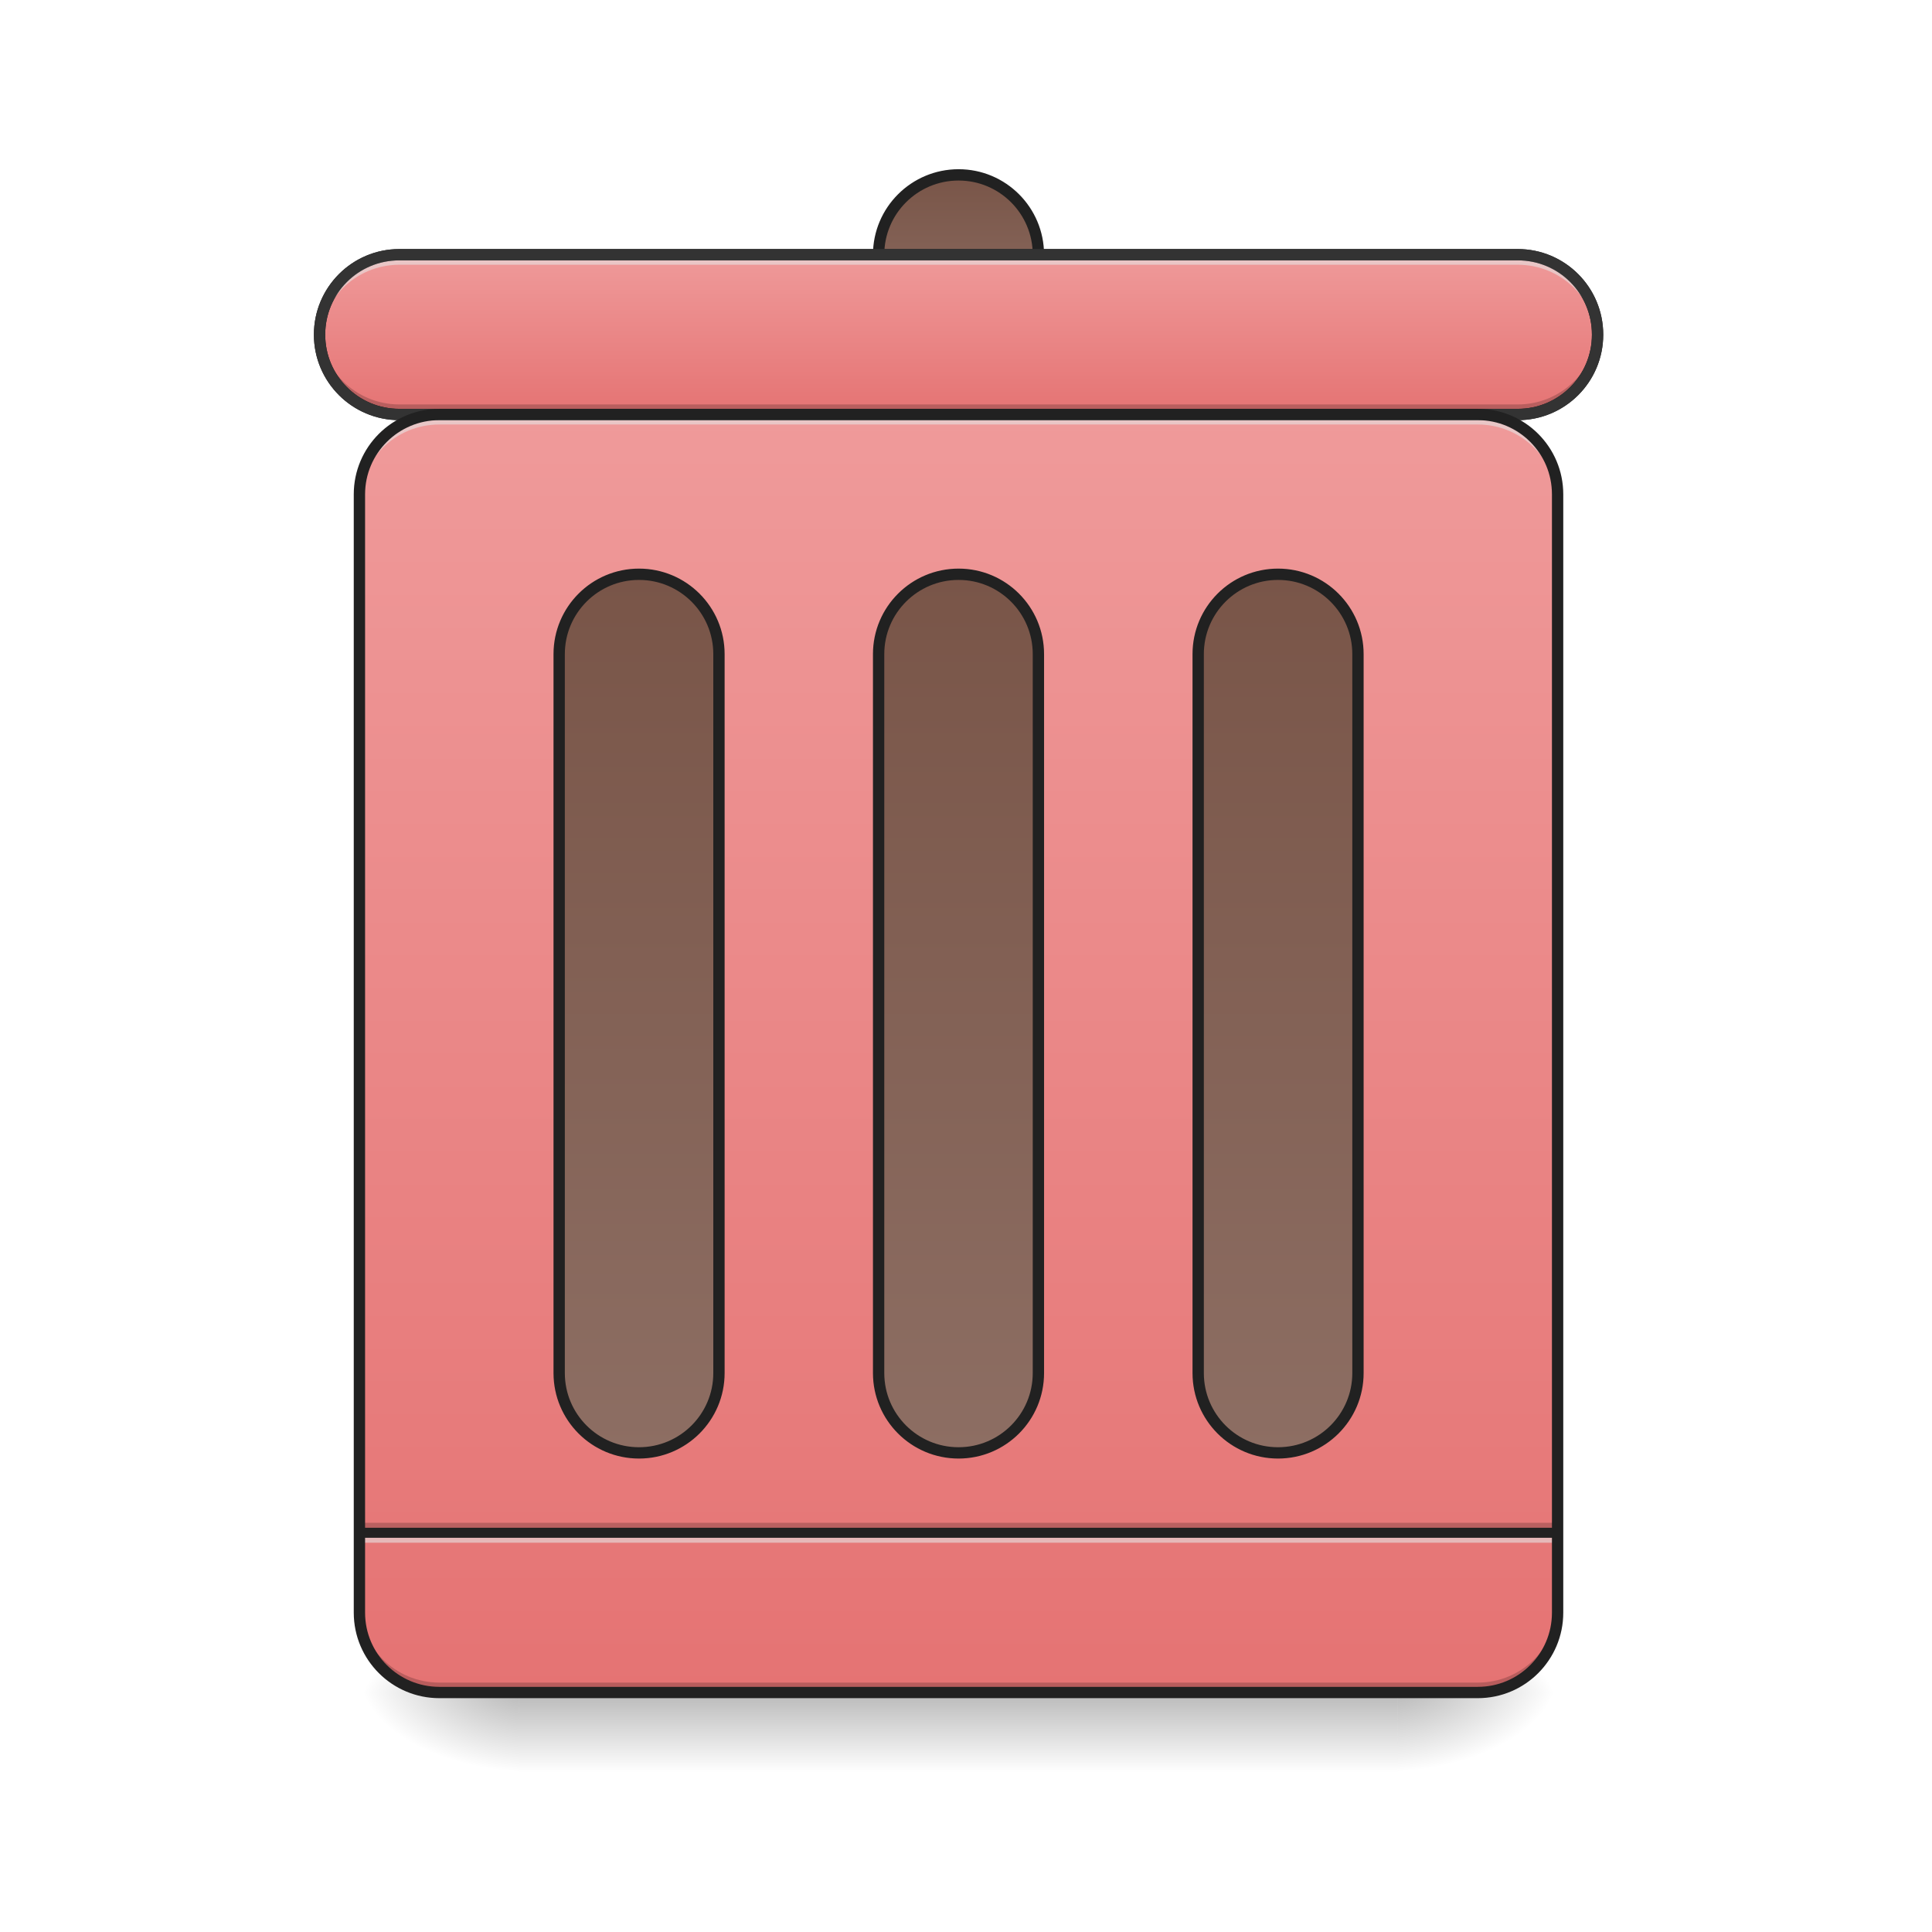
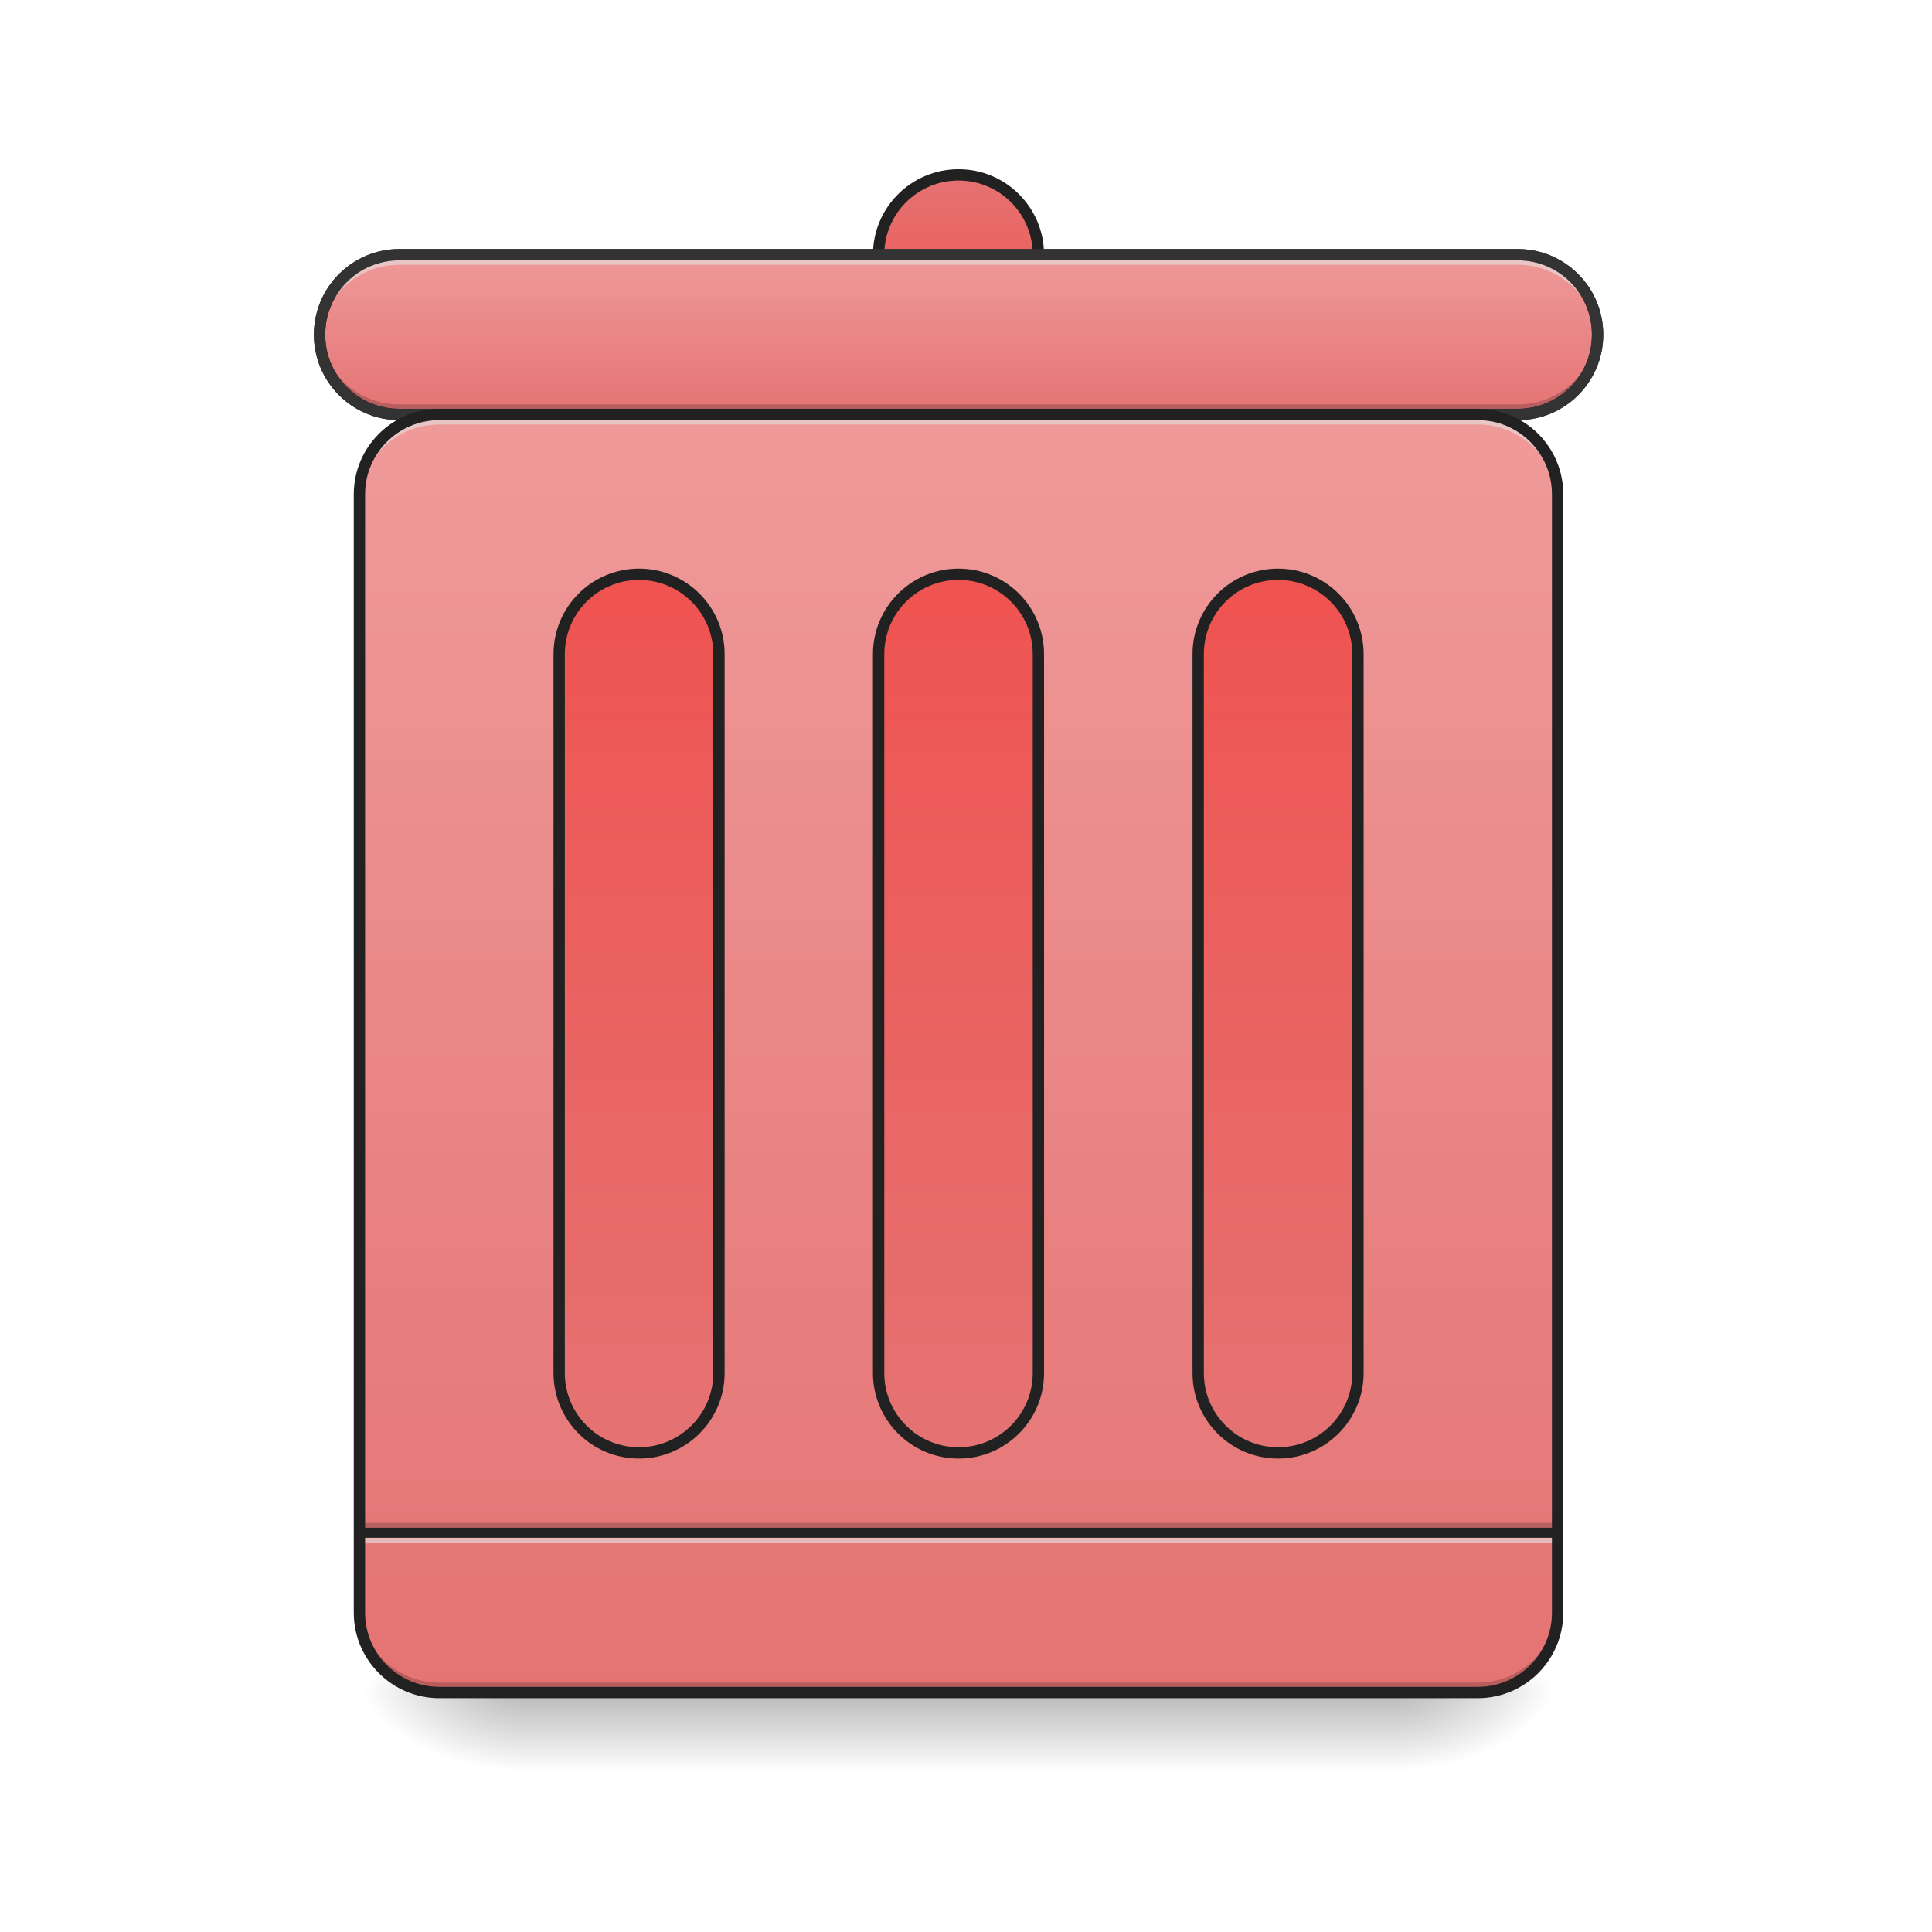
<svg xmlns="http://www.w3.org/2000/svg" width="64pt" height="64pt" viewBox="0 0 64 64" version="1.1">
  <defs>
    <linearGradient id="linear0" gradientUnits="userSpaceOnUse" x1="254" y1="233.5" x2="254" y2="254.667" gradientTransform="matrix(0.125012,0,0,0.125012,-0.00000763012,26.87757)">
      <stop offset="0" style="stop-color:rgb(0%,0%,0%);stop-opacity:0.275;" />
      <stop offset="1" style="stop-color:rgb(0%,0%,0%);stop-opacity:0;" />
    </linearGradient>
    <radialGradient id="radial0" gradientUnits="userSpaceOnUse" cx="450.909" cy="189.579" fx="450.909" fy="189.579" r="21.167" gradientTransform="matrix(0.000000348341,-0.156265,-0.281277,-0.000000203077,98.96913,127.1907)">
      <stop offset="0" style="stop-color:rgb(0%,0%,0%);stop-opacity:0.314;" />
      <stop offset="0.222" style="stop-color:rgb(0%,0%,0%);stop-opacity:0.275;" />
      <stop offset="1" style="stop-color:rgb(0%,0%,0%);stop-opacity:0;" />
    </radialGradient>
    <radialGradient id="radial1" gradientUnits="userSpaceOnUse" cx="450.909" cy="189.579" fx="450.909" fy="189.579" r="21.167" gradientTransform="matrix(-0.000000348341,0.156265,0.281277,0.000000203077,-35.46307,-15.05496)">
      <stop offset="0" style="stop-color:rgb(0%,0%,0%);stop-opacity:0.314;" />
      <stop offset="0.222" style="stop-color:rgb(0%,0%,0%);stop-opacity:0.275;" />
      <stop offset="1" style="stop-color:rgb(0%,0%,0%);stop-opacity:0;" />
    </radialGradient>
    <radialGradient id="radial2" gradientUnits="userSpaceOnUse" cx="450.909" cy="189.579" fx="450.909" fy="189.579" r="21.167" gradientTransform="matrix(-0.000000348341,-0.156265,0.281277,-0.000000203077,-35.46307,127.1907)">
      <stop offset="0" style="stop-color:rgb(0%,0%,0%);stop-opacity:0.314;" />
      <stop offset="0.222" style="stop-color:rgb(0%,0%,0%);stop-opacity:0.275;" />
      <stop offset="1" style="stop-color:rgb(0%,0%,0%);stop-opacity:0;" />
    </radialGradient>
    <radialGradient id="radial3" gradientUnits="userSpaceOnUse" cx="450.909" cy="189.579" fx="450.909" fy="189.579" r="21.167" gradientTransform="matrix(0.000000348341,0.156265,-0.281277,0.000000203077,98.96913,-15.05496)">
      <stop offset="0" style="stop-color:rgb(0%,0%,0%);stop-opacity:0.314;" />
      <stop offset="0.222" style="stop-color:rgb(0%,0%,0%);stop-opacity:0.275;" />
      <stop offset="1" style="stop-color:rgb(0%,0%,0%);stop-opacity:0;" />
    </radialGradient>
    <linearGradient id="linear1" gradientUnits="userSpaceOnUse" x1="254" y1="-105.167" x2="254" y2="233.5" gradientTransform="matrix(0.125012,0,0,0.125012,0,26.87757)">
      <stop offset="0" style="stop-color:rgb(93.725%,60.392%,60.392%);stop-opacity:1;" />
      <stop offset="1" style="stop-color:rgb(89.804%,45.098%,45.098%);stop-opacity:1;" />
    </linearGradient>
-     <linearGradient id="linear2" gradientUnits="userSpaceOnUse" x1="254" y1="-62.833" x2="254" y2="170">
-       <stop offset="0" style="stop-color:rgb(47.451%,33.333%,28.235%);stop-opacity:1;" />
-       <stop offset="1" style="stop-color:rgb(55.294%,43.137%,38.824%);stop-opacity:1;" />
+     <linearGradient id="linear2" gradientUnits="userSpaceOnUse" x1="254" y1="-168.667" x2="254" y2="-126.333">
+       <stop offset="0" style="stop-color:rgb(89.804%,45.098%,45.098%);stop-opacity:1;" />
+       <stop offset="1" style="stop-color:rgb(93.725%,32.549%,31.373%);stop-opacity:1;" />
    </linearGradient>
-     <linearGradient id="linear3" gradientUnits="userSpaceOnUse" x1="254" y1="-168.667" x2="254" y2="-126.333">
-       <stop offset="0" style="stop-color:rgb(47.451%,33.333%,28.235%);stop-opacity:1;" />
-       <stop offset="1" style="stop-color:rgb(55.294%,43.137%,38.824%);stop-opacity:1;" />
-     </linearGradient>
-     <linearGradient id="linear4" gradientUnits="userSpaceOnUse" x1="275.167" y1="-147.5" x2="275.167" y2="-105.167">
+     <linearGradient id="linear3" gradientUnits="userSpaceOnUse" x1="275.167" y1="-147.5" x2="275.167" y2="-105.167">
      <stop offset="0" style="stop-color:rgb(93.725%,60.392%,60.392%);stop-opacity:1;" />
      <stop offset="1" style="stop-color:rgb(89.804%,45.098%,45.098%);stop-opacity:1;" />
    </linearGradient>
-     <linearGradient id="linear5" gradientUnits="userSpaceOnUse" x1="254" y1="-62.833" x2="254" y2="170" gradientTransform="matrix(1,0,0,1,-84.66666,0)">
-       <stop offset="0" style="stop-color:rgb(47.451%,33.333%,28.235%);stop-opacity:1;" />
-       <stop offset="1" style="stop-color:rgb(55.294%,43.137%,38.824%);stop-opacity:1;" />
+     <linearGradient id="linear4" gradientUnits="userSpaceOnUse" x1="264.583" y1="170" x2="264.583" y2="-62.833" gradientTransform="matrix(1,0,0,1,84.66668,0)">
+       <stop offset="0" style="stop-color:rgb(89.804%,45.098%,45.098%);stop-opacity:1;" />
+       <stop offset="1" style="stop-color:rgb(93.725%,32.549%,31.373%);stop-opacity:1;" />
    </linearGradient>
-     <linearGradient id="linear6" gradientUnits="userSpaceOnUse" x1="254" y1="-62.833" x2="254" y2="170" gradientTransform="matrix(1,0,0,1,84.66668,0)">
-       <stop offset="0" style="stop-color:rgb(47.451%,33.333%,28.235%);stop-opacity:1;" />
-       <stop offset="1" style="stop-color:rgb(55.294%,43.137%,38.824%);stop-opacity:1;" />
+     <linearGradient id="linear5" gradientUnits="userSpaceOnUse" x1="264.583" y1="170" x2="264.583" y2="-62.833">
+       <stop offset="0" style="stop-color:rgb(89.804%,45.098%,45.098%);stop-opacity:1;" />
+       <stop offset="1" style="stop-color:rgb(93.725%,32.549%,31.373%);stop-opacity:1;" />
+     </linearGradient>
+     <linearGradient id="linear6" gradientUnits="userSpaceOnUse" x1="264.583" y1="170" x2="264.583" y2="-62.833" gradientTransform="matrix(1,0,0,1,-84.66666,0)">
+       <stop offset="0" style="stop-color:rgb(89.804%,45.098%,45.098%);stop-opacity:1;" />
+       <stop offset="1" style="stop-color:rgb(93.725%,32.549%,31.373%);stop-opacity:1;" />
    </linearGradient>
  </defs>
  <g id="surface1">
    <path style=" stroke:none;fill-rule:nonzero;fill:url(#linear0);" d="M 17.199 56.066 L 46.305 56.066 L 46.305 58.715 L 17.199 58.715 Z M 17.199 56.066 " />
    <path style=" stroke:none;fill-rule:nonzero;fill:url(#radial0);" d="M 46.305 56.066 L 51.598 56.066 L 51.598 53.422 L 46.305 53.422 Z M 46.305 56.066 " />
    <path style=" stroke:none;fill-rule:nonzero;fill:url(#radial1);" d="M 17.199 56.066 L 11.906 56.066 L 11.906 58.715 L 17.199 58.715 Z M 17.199 56.066 " />
    <path style=" stroke:none;fill-rule:nonzero;fill:url(#radial2);" d="M 17.199 56.066 L 11.906 56.066 L 11.906 53.422 L 17.199 53.422 Z M 17.199 56.066 " />
    <path style=" stroke:none;fill-rule:nonzero;fill:url(#radial3);" d="M 46.305 56.066 L 51.598 56.066 L 51.598 58.715 L 46.305 58.715 Z M 46.305 56.066 " />
    <path style=" stroke:none;fill-rule:nonzero;fill:url(#linear1);" d="M 14.555 13.73 L 48.953 13.73 C 50.414 13.73 51.598 14.914 51.598 16.375 L 51.598 53.422 C 51.598 54.883 50.414 56.066 48.953 56.066 L 14.555 56.066 C 13.094 56.066 11.906 54.883 11.906 53.422 L 11.906 16.375 C 11.906 14.914 13.094 13.73 14.555 13.73 Z M 14.555 13.73 " />
    <path style=" stroke:none;fill-rule:nonzero;fill:rgb(0%,0%,0%);fill-opacity:0.196;" d="M 11.906 50.445 L 51.598 50.445 L 51.598 50.777 L 11.906 50.777 Z M 11.906 50.445 " />
    <path style=" stroke:none;fill-rule:nonzero;fill:rgb(90.196%,90.196%,90.196%);fill-opacity:0.588;" d="M 11.906 50.777 L 51.598 50.777 L 51.598 51.105 L 11.906 51.105 Z M 11.906 50.777 " />
    <path style=" stroke:none;fill-rule:nonzero;fill:rgb(12.941%,12.941%,12.941%);fill-opacity:0.992;" d="M 11.906 50.609 L 51.598 50.609 L 51.598 50.941 L 11.906 50.941 Z M 11.906 50.609 " />
-     <path style="fill-rule:nonzero;fill:url(#linear2);stroke-width:3;stroke-linecap:round;stroke-linejoin:miter;stroke:rgb(12.941%,12.941%,12.941%);stroke-opacity:1;stroke-miterlimit:4;" d="M 254.007 -62.827 C 265.693 -62.827 275.161 -53.359 275.161 -41.673 L 275.161 148.84 C 275.161 160.527 265.693 169.994 254.007 169.994 C 242.321 169.994 232.822 160.527 232.822 148.84 L 232.822 -41.673 C 232.822 -53.359 242.321 -62.827 254.007 -62.827 Z M 254.007 -62.827 " transform="matrix(0.125012,0,0,0.125012,0,26.87757)" />
-     <path style="fill-rule:nonzero;fill:url(#linear3);stroke-width:3;stroke-linecap:round;stroke-linejoin:miter;stroke:rgb(12.941%,12.941%,12.941%);stroke-opacity:1;stroke-miterlimit:4;" d="M 254.007 -168.661 C 265.693 -168.661 275.161 -159.193 275.161 -147.506 C 275.161 -135.82 265.693 -126.321 254.007 -126.321 C 242.321 -126.321 232.822 -135.82 232.822 -147.506 C 232.822 -159.193 242.321 -168.661 254.007 -168.661 Z M 254.007 -168.661 " transform="matrix(0.125012,0,0,0.125012,0,26.87757)" />
-     <path style="fill-rule:nonzero;fill:url(#linear4);stroke-width:3;stroke-linecap:round;stroke-linejoin:miter;stroke:rgb(12.941%,12.941%,12.941%);stroke-opacity:1;stroke-miterlimit:4;" d="M 105.834 -147.506 L 402.18 -147.506 C 413.867 -147.506 423.335 -138.039 423.335 -126.321 C 423.335 -114.635 413.867 -105.167 402.18 -105.167 L 105.834 -105.167 C 94.147 -105.167 84.679 -114.635 84.679 -126.321 C 84.679 -138.039 94.147 -147.506 105.834 -147.506 Z M 105.834 -147.506 " transform="matrix(0.125012,0,0,0.125012,0,26.87757)" />
-     <path style="fill-rule:nonzero;fill:url(#linear5);stroke-width:3;stroke-linecap:round;stroke-linejoin:miter;stroke:rgb(12.941%,12.941%,12.941%);stroke-opacity:1;stroke-miterlimit:4;" d="M 169.328 -62.827 C 181.014 -62.827 190.513 -53.359 190.513 -41.673 L 190.513 148.84 C 190.513 160.527 181.014 169.994 169.328 169.994 C 157.641 169.994 148.173 160.527 148.173 148.84 L 148.173 -41.673 C 148.173 -53.359 157.641 -62.827 169.328 -62.827 Z M 169.328 -62.827 " transform="matrix(0.125012,0,0,0.125012,0,26.87757)" />
-     <path style="fill-rule:nonzero;fill:url(#linear6);stroke-width:3;stroke-linecap:round;stroke-linejoin:miter;stroke:rgb(12.941%,12.941%,12.941%);stroke-opacity:1;stroke-miterlimit:4;" d="M 338.655 -62.827 C 350.342 -62.827 359.841 -53.359 359.841 -41.673 L 359.841 148.84 C 359.841 160.527 350.342 169.994 338.655 169.994 C 326.969 169.994 317.501 160.527 317.501 148.84 L 317.501 -41.673 C 317.501 -53.359 326.969 -62.827 338.655 -62.827 Z M 338.655 -62.827 " transform="matrix(0.125012,0,0,0.125012,0,26.87757)" />
+     <path style="fill-rule:nonzero;fill:url(#linear2);stroke-width:3;stroke-linecap:round;stroke-linejoin:miter;stroke:rgb(12.941%,12.941%,12.941%);stroke-opacity:1;stroke-miterlimit:4;" d="M 254.007 -168.661 C 265.693 -168.661 275.161 -159.193 275.161 -147.506 C 275.161 -135.82 265.693 -126.321 254.007 -126.321 C 242.321 -126.321 232.822 -135.82 232.822 -147.506 C 232.822 -159.193 242.321 -168.661 254.007 -168.661 Z M 254.007 -168.661 " transform="matrix(0.125012,0,0,0.125012,0,26.87757)" />
+     <path style="fill-rule:nonzero;fill:url(#linear3);stroke-width:3;stroke-linecap:round;stroke-linejoin:miter;stroke:rgb(12.941%,12.941%,12.941%);stroke-opacity:1;stroke-miterlimit:4;" d="M 105.834 -147.506 L 402.18 -147.506 C 413.867 -147.506 423.335 -138.039 423.335 -126.321 C 423.335 -114.635 413.867 -105.167 402.18 -105.167 L 105.834 -105.167 C 94.147 -105.167 84.679 -114.635 84.679 -126.321 C 84.679 -138.039 94.147 -147.506 105.834 -147.506 Z M 105.834 -147.506 " transform="matrix(0.125012,0,0,0.125012,0,26.87757)" />
+     <path style="fill-rule:nonzero;fill:url(#linear4);stroke-width:3;stroke-linecap:round;stroke-linejoin:miter;stroke:rgb(12.941%,12.941%,12.941%);stroke-opacity:1;stroke-miterlimit:4;" d="M 338.655 -62.827 C 350.342 -62.827 359.841 -53.359 359.841 -41.673 L 359.841 148.84 C 359.841 160.527 350.342 169.994 338.655 169.994 C 326.969 169.994 317.501 160.527 317.501 148.84 L 317.501 -41.673 C 317.501 -53.359 326.969 -62.827 338.655 -62.827 Z M 338.655 -62.827 " transform="matrix(0.125012,0,0,0.125012,0,26.87757)" />
    <path style=" stroke:none;fill-rule:nonzero;fill:rgb(90.196%,90.196%,90.196%);fill-opacity:0.588;" d="M 13.23 8.438 C 11.766 8.438 10.586 9.617 10.586 11.086 L 10.586 11.414 C 10.586 9.949 11.766 8.77 13.23 8.77 L 50.277 8.77 C 51.742 8.77 52.922 9.949 52.922 11.414 L 52.922 11.086 C 52.922 9.617 51.742 8.438 50.277 8.438 Z M 13.23 8.438 " />
    <path style=" stroke:none;fill-rule:nonzero;fill:rgb(0%,0%,0%);fill-opacity:0.196;" d="M 13.23 13.73 C 11.766 13.73 10.586 12.551 10.586 11.086 L 10.586 10.754 C 10.586 12.219 11.766 13.398 13.23 13.398 L 50.277 13.398 C 51.742 13.398 52.922 12.219 52.922 10.754 L 52.922 11.086 C 52.922 12.551 51.742 13.73 50.277 13.73 Z M 13.23 13.73 " />
    <path style=" stroke:none;fill-rule:nonzero;fill:rgb(20%,20%,20%);fill-opacity:1;" d="M 13.23 8.25 C 11.664 8.25 10.398 9.52 10.398 11.086 C 10.398 12.652 11.664 13.918 13.23 13.918 L 50.277 13.918 C 51.844 13.918 53.109 12.652 53.109 11.086 C 53.109 9.52 51.844 8.25 50.277 8.25 Z M 13.23 8.625 L 50.277 8.625 C 51.641 8.625 52.734 9.719 52.734 11.086 C 52.734 12.449 51.641 13.543 50.277 13.543 L 13.23 13.543 C 11.863 13.543 10.773 12.449 10.773 11.086 C 10.773 9.719 11.863 8.625 13.23 8.625 Z M 13.23 8.625 " />
    <path style=" stroke:none;fill-rule:nonzero;fill:rgb(90.196%,90.196%,90.196%);fill-opacity:0.588;" d="M 14.555 13.73 C 13.086 13.73 11.906 14.91 11.906 16.375 L 11.906 16.707 C 11.906 15.242 13.086 14.062 14.555 14.062 L 48.953 14.062 C 50.418 14.062 51.598 15.242 51.598 16.707 L 51.598 16.375 C 51.598 14.91 50.418 13.73 48.953 13.73 Z M 14.555 13.73 " />
    <path style=" stroke:none;fill-rule:nonzero;fill:rgb(0%,0%,0%);fill-opacity:0.196;" d="M 14.555 56.066 C 13.086 56.066 11.906 54.887 11.906 53.422 L 11.906 53.09 C 11.906 54.559 13.086 55.738 14.555 55.738 L 48.953 55.738 C 50.418 55.738 51.598 54.559 51.598 53.09 L 51.598 53.422 C 51.598 54.887 50.418 56.066 48.953 56.066 Z M 14.555 56.066 " />
    <path style="fill:none;stroke-width:3;stroke-linecap:round;stroke-linejoin:miter;stroke:rgb(12.941%,12.941%,12.941%);stroke-opacity:1;stroke-miterlimit:4;" d="M 116.426 -105.167 L 391.588 -105.167 C 403.274 -105.167 412.742 -95.699 412.742 -84.013 L 412.742 212.334 C 412.742 224.021 403.274 233.488 391.588 233.488 L 116.426 233.488 C 104.74 233.488 95.241 224.021 95.241 212.334 L 95.241 -84.013 C 95.241 -95.699 104.74 -105.167 116.426 -105.167 Z M 116.426 -105.167 " transform="matrix(0.125012,0,0,0.125012,0,26.87757)" />
+     <path style="fill-rule:nonzero;fill:url(#linear5);stroke-width:3;stroke-linecap:round;stroke-linejoin:miter;stroke:rgb(12.941%,12.941%,12.941%);stroke-opacity:1;stroke-miterlimit:4;" d="M 254.007 -62.827 C 265.693 -62.827 275.161 -53.359 275.161 -41.673 L 275.161 148.84 C 275.161 160.527 265.693 169.994 254.007 169.994 C 242.321 169.994 232.822 160.527 232.822 148.84 L 232.822 -41.673 C 232.822 -53.359 242.321 -62.827 254.007 -62.827 Z M 254.007 -62.827 " transform="matrix(0.125012,0,0,0.125012,0,26.87757)" />
+     <path style="fill-rule:nonzero;fill:url(#linear6);stroke-width:3;stroke-linecap:round;stroke-linejoin:miter;stroke:rgb(12.941%,12.941%,12.941%);stroke-opacity:1;stroke-miterlimit:4;" d="M 169.328 -62.827 C 181.014 -62.827 190.513 -53.359 190.513 -41.673 L 190.513 148.84 C 190.513 160.527 181.014 169.994 169.328 169.994 C 157.641 169.994 148.173 160.527 148.173 148.84 L 148.173 -41.673 C 148.173 -53.359 157.641 -62.827 169.328 -62.827 Z M 169.328 -62.827 " transform="matrix(0.125012,0,0,0.125012,0,26.87757)" />
  </g>
</svg>
